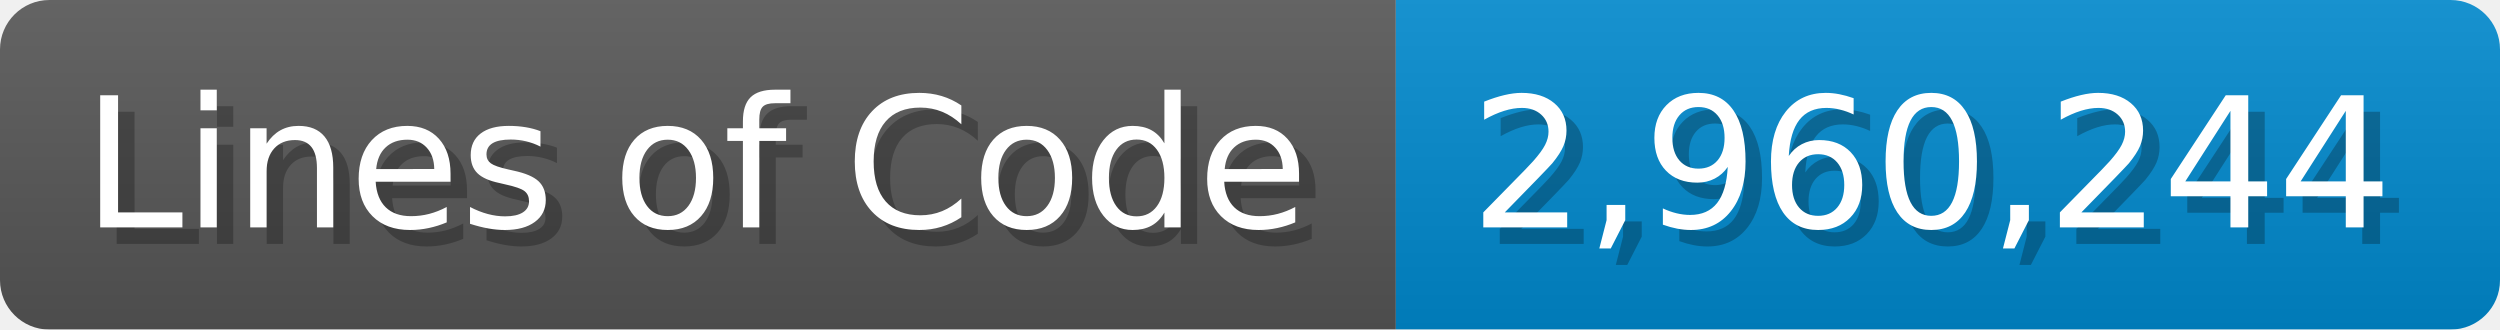
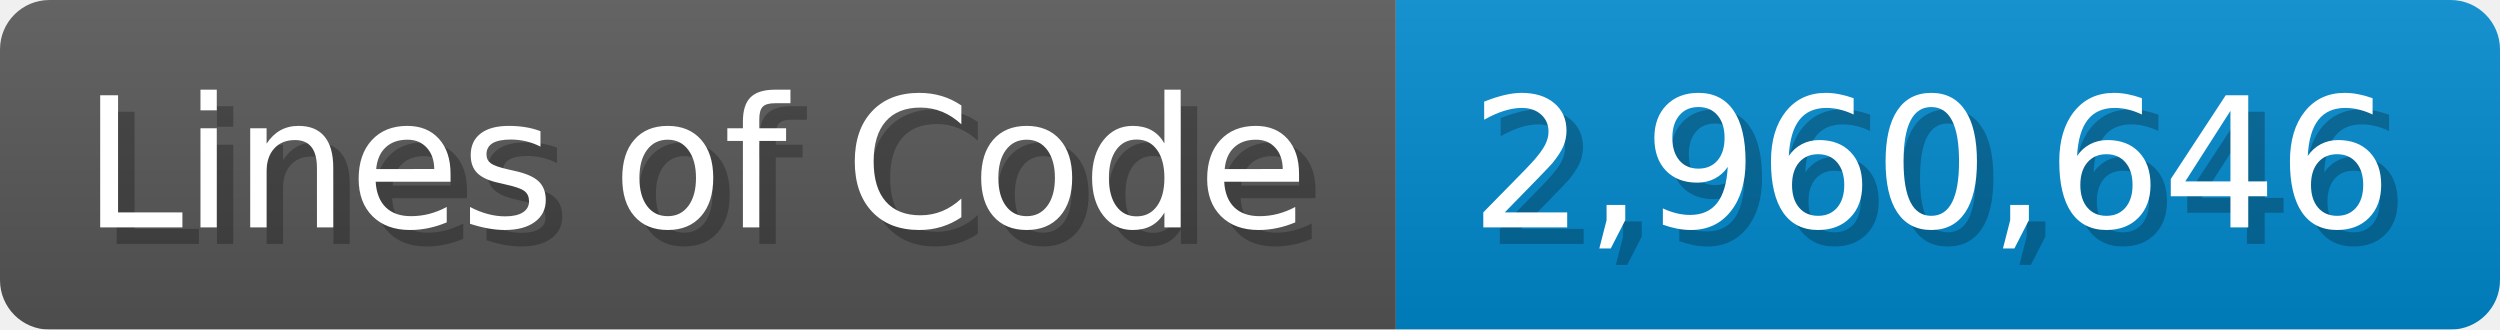
<svg xmlns="http://www.w3.org/2000/svg" width="151.7" height="20" viewBox="0 0 1517 200">
  <linearGradient id="a" x2="0" y2="100%">
    <stop offset="0" stop-opacity=".1" stop-color="#EEE" />
    <stop offset="1" stop-opacity=".1" />
  </linearGradient>
  <mask id="m">
    <rect width="1517" height="200" rx="30" fill="#FFF" />
  </mask>
  <g mask="url(#m)">
    <rect width="847" height="200" fill="#555" />
    <rect width="670" height="200" fill="#08C" x="847" />
    <rect width="1517" height="200" fill="url(#a)" />
  </g>
  <g fill="#fff" text-anchor="start" font-family="Verdana,DejaVu Sans,sans-serif" font-size="110">
    <text x="60" y="148" textLength="747" fill="#000" opacity="0.25">Lines of Code</text>
    <text x="50" y="138" textLength="747">Lines of Code</text>
-     <text x="902" y="148" textLength="570" fill="#000" opacity="0.25">2,960,244</text>
-     <text x="892" y="138" textLength="570">2,960,244</text>
+     <text x="902" y="148" textLength="570" fill="#000" opacity="0.25">2,960,646</text>
+     <text x="892" y="138" textLength="570">2,960,646</text>
  </g>
</svg>
